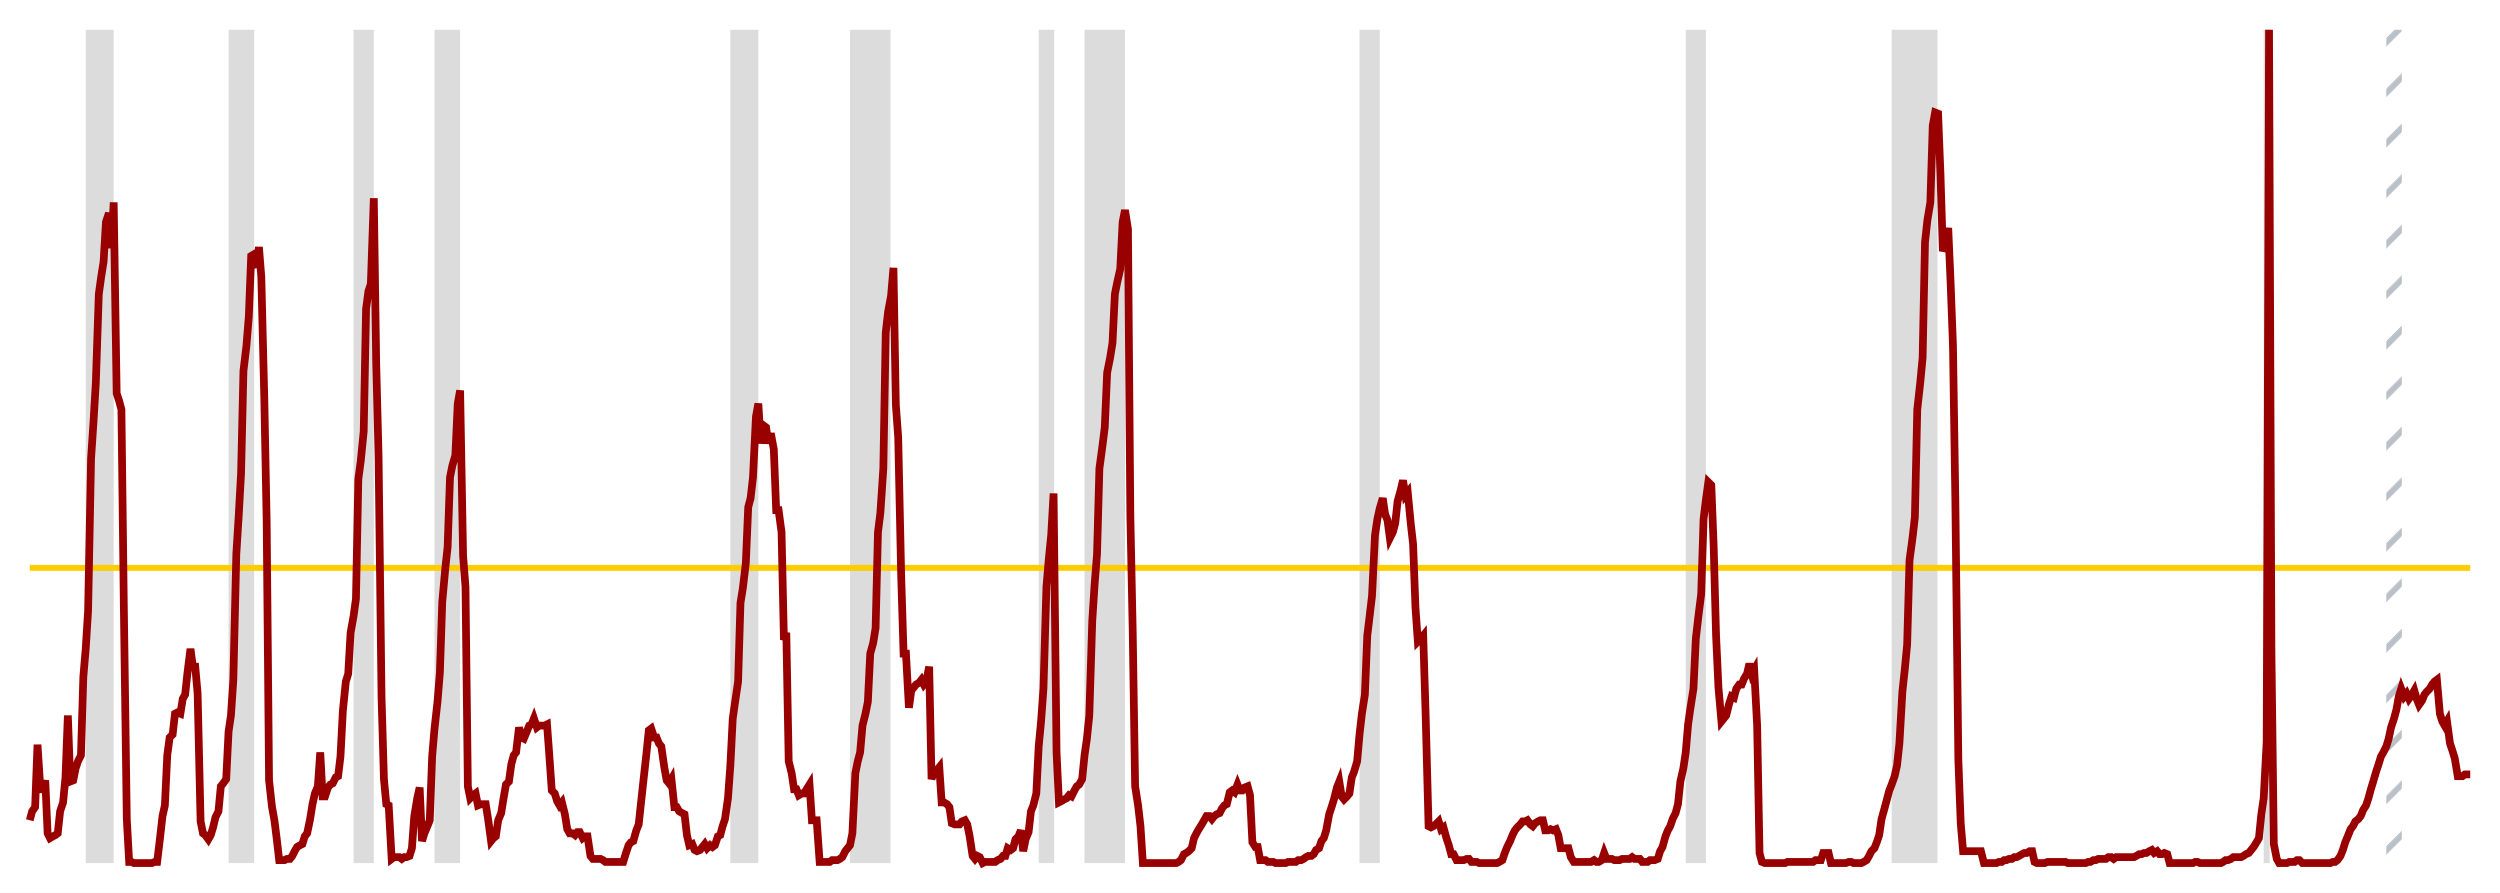
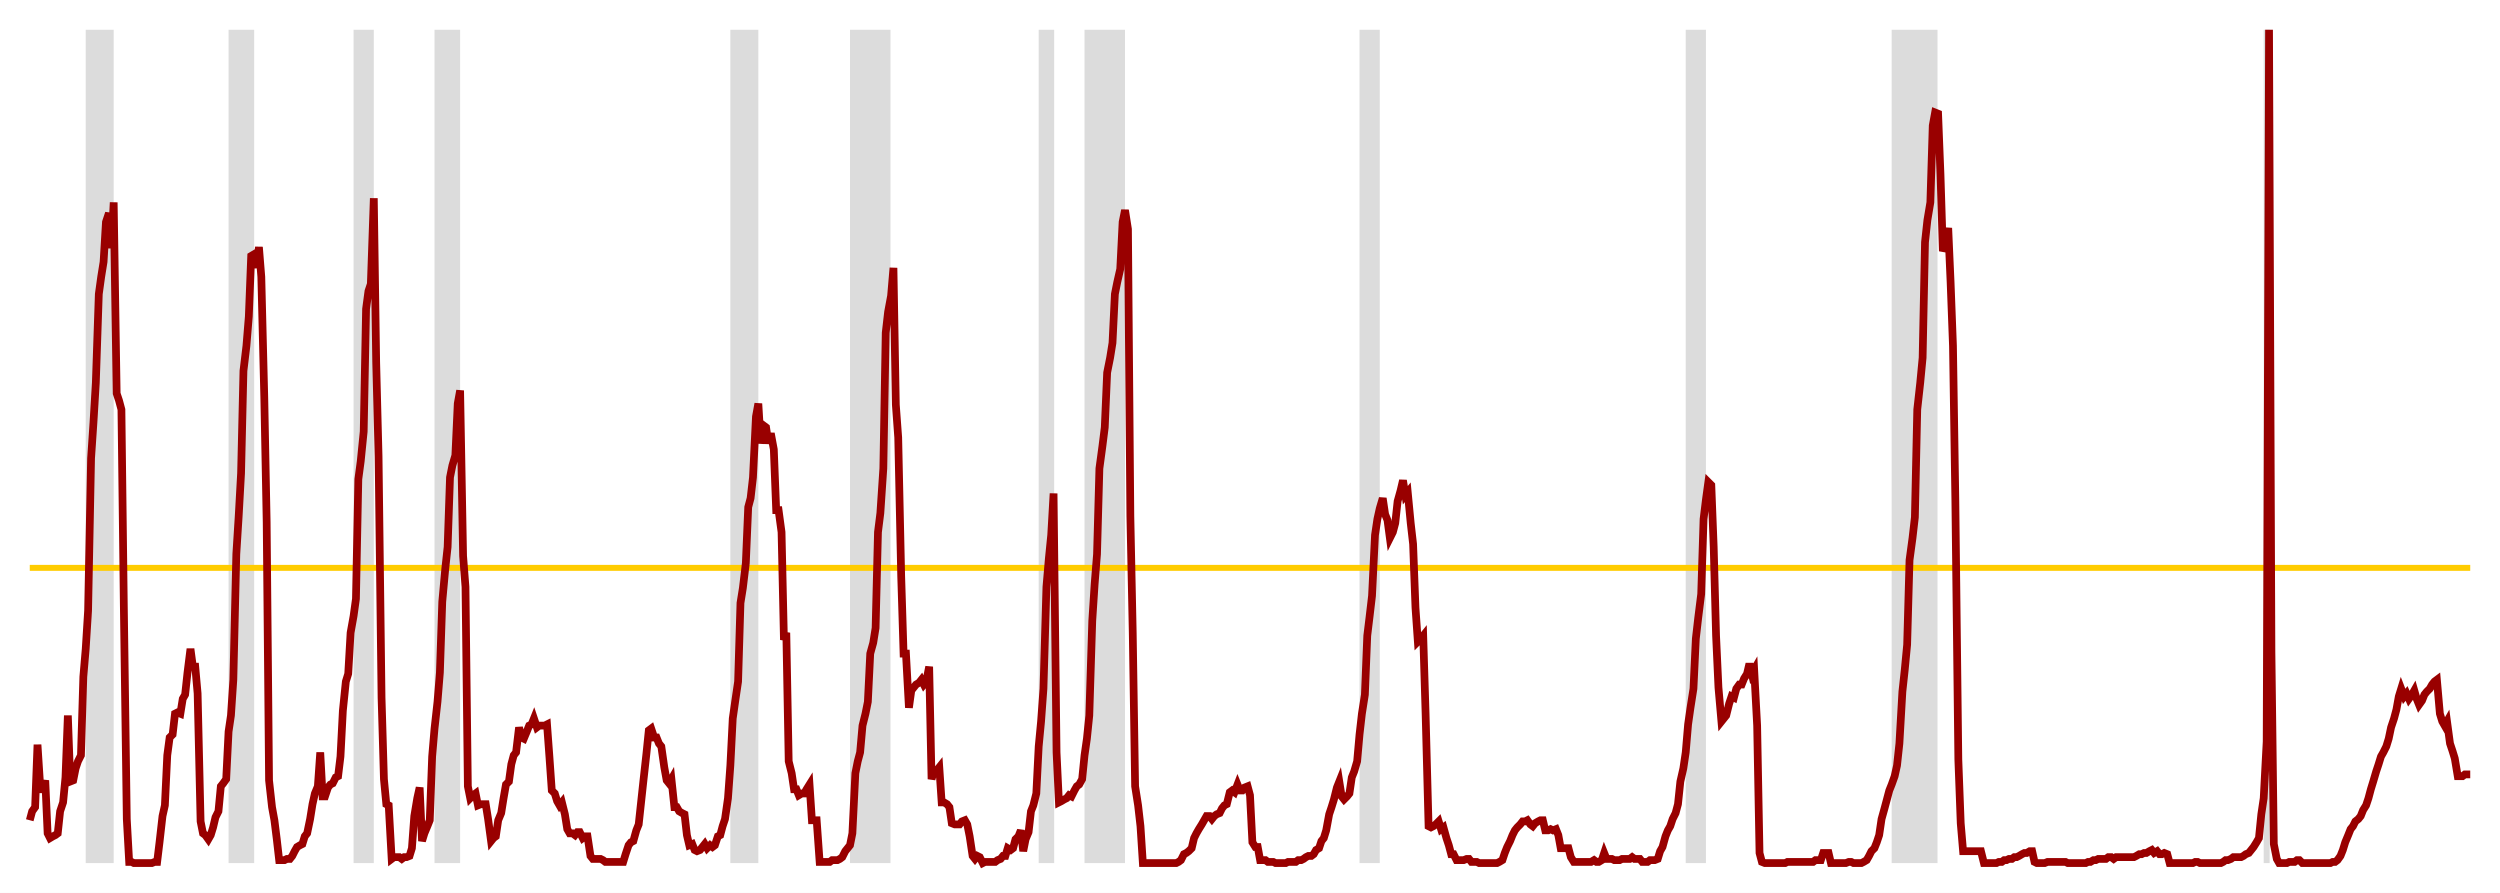
<svg xmlns="http://www.w3.org/2000/svg" viewBox="0 0 420 150" preserveAspectRatio="none">
  <defs>
    <pattern id="hatch" width="6" height="6" patternUnits="userSpaceOnUse" patternTransform="rotate(45)">
      <line x1="0" y1="0" x2="0" y2="6" stroke="#b9c0c7" stroke-width="2" />
    </pattern>
  </defs>
  <rect width="420" height="150" fill="#fff" />
  <rect x="14.4" y="5" width="4.7" height="140" fill="#dcdcdc" />
  <rect x="38.4" y="5" width="4.3" height="140" fill="#dcdcdc" />
  <rect x="59.4" y="5" width="3.4" height="140" fill="#dcdcdc" />
  <rect x="73.0" y="5" width="4.3" height="140" fill="#dcdcdc" />
  <rect x="122.7" y="5" width="4.7" height="140" fill="#dcdcdc" />
  <rect x="142.8" y="5" width="6.8" height="140" fill="#dcdcdc" />
  <rect x="174.5" y="5" width="2.6" height="140" fill="#dcdcdc" />
  <rect x="182.2" y="5" width="6.8" height="140" fill="#dcdcdc" />
  <rect x="228.4" y="5" width="3.4" height="140" fill="#dcdcdc" />
  <rect x="283.2" y="5" width="3.4" height="140" fill="#dcdcdc" />
  <rect x="317.8" y="5" width="7.7" height="140" fill="#dcdcdc" />
  <rect x="380.3" y="5" width="1.0" height="140" fill="#dcdcdc" />
-   <rect x="400.9" y="5" width="2.6" height="140" fill="url(#hatch)" />
  <line x1="5" x2="415" y1="95.4" y2="95.4" stroke="#FFCC00" stroke-width="1" vector-effect="non-scaling-stroke" />
  <path d="M5.0 137.8 L5.4 136.3 L5.9 135.6 L6.3 125.1 L6.7 131.3 L7.1 133.1 L7.6 131.1 L8.0 140.0 L8.4 140.8 L8.9 140.5 L9.3 140.3 L9.7 140.0 L10.1 136.3 L10.6 134.8 L11.0 130.6 L11.4 120.2 L11.8 131.3 L12.3 131.1 L12.7 129.1 L13.1 127.9 L13.6 126.9 L14.0 113.7 L14.4 109.0 L14.8 102.6 L15.3 77.0 L15.7 71.0 L16.1 64.3 L16.6 49.4 L17.0 46.5 L17.4 44.0 L17.8 37.3 L18.3 35.8 L18.7 41.7 L19.1 34.0 L19.6 66.1 L20.0 67.3 L20.4 68.8 L20.8 101.6 L21.3 137.6 L21.7 144.8 L22.1 144.8 L22.5 145.0 L23.0 145.0 L23.4 145.0 L23.8 145.0 L24.3 145.0 L24.7 145.0 L25.1 145.0 L25.5 145.0 L26.0 144.8 L26.4 144.8 L26.8 141.5 L27.3 137.1 L27.7 135.3 L28.1 126.9 L28.5 123.9 L29.0 123.4 L29.4 119.9 L29.8 119.7 L30.3 119.9 L30.7 117.4 L31.1 116.7 L31.5 113.0 L32.0 109.0 L32.4 112.0 L32.8 112.0 L33.2 116.5 L33.7 138.0 L34.1 140.0 L34.5 140.3 L35.0 141.0 L35.4 140.3 L35.8 139.0 L36.2 137.3 L36.7 136.3 L37.1 132.1 L37.5 131.6 L38.0 130.9 L38.4 122.9 L38.8 120.2 L39.2 114.2 L39.7 93.1 L40.1 86.7 L40.5 79.5 L40.9 62.3 L41.4 58.1 L41.8 53.2 L42.2 43.0 L42.7 42.7 L43.1 45.0 L43.5 41.5 L43.9 46.5 L44.4 66.8 L44.8 87.7 L45.2 131.1 L45.7 135.6 L46.1 137.8 L46.5 141.0 L46.9 144.5 L47.4 144.5 L47.8 144.5 L48.2 144.3 L48.7 144.3 L49.1 143.8 L49.5 143.0 L49.9 142.3 L50.4 142.0 L50.8 141.8 L51.2 140.5 L51.6 140.0 L52.1 137.6 L52.5 135.1 L52.9 133.3 L53.4 132.1 L53.8 126.4 L54.2 133.8 L54.6 133.8 L55.1 132.3 L55.5 131.8 L55.9 131.6 L56.4 130.6 L56.8 130.4 L57.2 127.1 L57.6 119.4 L58.1 114.5 L58.5 113.2 L58.9 106.3 L59.4 103.5 L59.8 100.6 L60.2 80.5 L60.6 77.5 L61.1 72.5 L61.5 51.9 L61.9 48.9 L62.3 47.7 L62.8 33.3 L63.2 60.9 L63.6 76.7 L64.1 117.2 L64.5 130.9 L64.9 135.1 L65.3 135.3 L65.8 144.3 L66.2 144.0 L66.6 144.0 L67.1 144.0 L67.5 144.3 L67.9 144.0 L68.3 144.0 L68.8 143.8 L69.2 142.5 L69.6 137.1 L70.1 134.1 L70.5 132.3 L70.9 141.3 L71.3 140.0 L71.8 138.8 L72.2 137.8 L72.6 127.1 L73.0 122.4 L73.5 117.9 L73.9 113.0 L74.3 101.1 L74.8 95.6 L75.2 91.9 L75.6 80.2 L76.0 78.2 L76.5 76.5 L76.9 67.8 L77.3 65.6 L77.8 93.4 L78.2 98.6 L78.6 132.1 L79.0 134.1 L79.5 133.6 L79.9 133.3 L80.3 135.3 L80.8 135.1 L81.2 135.1 L81.6 135.1 L82.0 137.6 L82.5 141.3 L82.9 140.8 L83.3 140.5 L83.7 137.8 L84.2 136.6 L84.6 134.1 L85.0 131.8 L85.5 131.3 L85.9 128.4 L86.3 126.9 L86.7 126.4 L87.2 122.2 L87.6 123.9 L88.0 124.1 L88.5 122.9 L88.9 121.9 L89.3 121.7 L89.7 120.7 L90.2 122.2 L90.6 121.9 L91.0 121.9 L91.5 121.9 L91.9 121.7 L92.3 127.1 L92.7 132.8 L93.2 133.3 L93.6 134.6 L94.0 135.3 L94.4 134.8 L94.9 136.8 L95.3 139.3 L95.7 140.0 L96.2 140.0 L96.6 140.3 L97.0 139.8 L97.4 139.8 L97.9 140.8 L98.3 140.5 L98.7 140.5 L99.2 143.8 L99.6 144.3 L100.0 144.3 L100.4 144.3 L100.9 144.3 L101.3 144.5 L101.7 144.8 L102.2 144.8 L102.6 144.8 L103.0 144.8 L103.4 144.8 L103.9 144.8 L104.3 144.8 L104.7 144.8 L105.1 143.5 L105.6 142.0 L106.0 141.5 L106.4 141.3 L106.9 139.5 L107.3 138.5 L107.7 134.8 L108.1 131.1 L108.6 126.6 L109.0 122.7 L109.4 122.4 L109.9 123.9 L110.3 123.9 L110.7 124.9 L111.1 125.4 L111.6 128.9 L112.0 131.1 L112.4 131.6 L112.8 130.9 L113.3 135.6 L113.7 135.6 L114.1 136.3 L114.6 136.6 L115.0 136.8 L115.4 140.3 L115.8 142.0 L116.3 141.8 L116.7 142.8 L117.1 143.0 L117.6 142.8 L118.0 142.3 L118.4 141.8 L118.8 142.5 L119.3 142.0 L119.7 142.3 L120.1 142.0 L120.6 140.5 L121.0 140.3 L121.4 138.8 L121.8 137.6 L122.3 134.1 L122.7 128.6 L123.1 120.7 L123.5 117.9 L124.0 114.5 L124.4 101.3 L124.8 98.8 L125.3 94.6 L125.7 85.2 L126.1 83.7 L126.5 80.2 L127.0 70.0 L127.4 67.8 L127.8 74.5 L128.3 71.5 L128.7 71.8 L129.1 74.5 L129.5 72.8 L130.0 75.5 L130.4 85.7 L130.8 85.7 L131.3 89.4 L131.7 107.5 L132.1 106.3 L132.5 127.9 L133.0 129.9 L133.4 132.6 L133.8 132.6 L134.2 133.6 L134.7 133.3 L135.1 133.3 L135.5 132.6 L136.0 131.8 L136.4 137.8 L136.8 137.8 L137.2 137.8 L137.7 144.8 L138.1 144.8 L138.5 144.8 L139.0 144.8 L139.4 144.8 L139.8 144.5 L140.2 144.5 L140.7 144.5 L141.1 144.3 L141.5 144.0 L142.0 143.0 L142.4 142.5 L142.8 142.0 L143.2 140.0 L143.7 129.9 L144.1 127.9 L144.5 126.4 L144.9 121.9 L145.4 119.9 L145.8 117.9 L146.2 109.8 L146.7 108.0 L147.1 105.5 L147.5 89.4 L147.9 86.2 L148.4 78.7 L148.8 55.9 L149.2 52.4 L149.7 49.7 L150.1 45.0 L150.5 68.0 L150.9 73.5 L151.4 96.8 L151.8 109.8 L152.2 109.8 L152.7 118.9 L153.1 116.0 L153.5 115.5 L153.9 115.0 L154.4 114.7 L154.8 114.2 L155.2 115.0 L155.6 114.5 L156.1 112.0 L156.5 130.9 L156.9 129.6 L157.4 129.4 L157.8 128.9 L158.2 134.8 L158.6 134.8 L159.1 135.1 L159.5 135.6 L159.9 138.3 L160.4 138.5 L160.8 138.5 L161.2 138.5 L161.6 138.0 L162.1 137.8 L162.5 138.5 L162.9 140.5 L163.4 143.8 L163.8 144.3 L164.2 143.8 L164.6 144.0 L165.1 145.0 L165.5 144.8 L165.9 144.8 L166.3 144.8 L166.8 144.8 L167.2 144.8 L167.6 144.5 L168.1 144.3 L168.5 143.8 L168.9 143.8 L169.3 142.5 L169.8 142.8 L170.2 142.5 L170.6 141.0 L171.1 140.5 L171.5 139.5 L171.9 143.0 L172.3 141.0 L172.8 139.8 L173.2 136.3 L173.6 135.3 L174.1 133.3 L174.5 125.4 L174.9 121.2 L175.3 115.7 L175.8 98.6 L176.2 93.9 L176.6 89.9 L177.0 82.9 L177.5 126.4 L177.9 134.8 L178.3 134.6 L178.8 134.3 L179.2 134.1 L179.6 133.6 L180.0 133.8 L180.5 132.8 L180.9 132.1 L181.3 131.8 L181.8 130.9 L182.2 126.9 L182.6 124.1 L183.0 120.2 L183.5 104.3 L183.9 98.1 L184.3 93.1 L184.7 78.7 L185.2 75.0 L185.6 71.8 L186.0 62.6 L186.5 60.1 L186.9 57.6 L187.3 49.4 L187.7 47.4 L188.2 45.2 L188.6 37.3 L189.0 35.3 L189.5 38.5 L189.9 86.7 L190.3 106.3 L190.7 132.1 L191.2 135.3 L191.6 138.8 L192.0 145.0 L192.5 145.0 L192.9 145.0 L193.3 145.0 L193.7 145.0 L194.2 145.0 L194.6 145.0 L195.0 145.0 L195.4 145.0 L195.9 145.0 L196.3 145.0 L196.7 145.0 L197.2 145.0 L197.6 145.0 L198.0 144.8 L198.4 144.5 L198.9 143.5 L199.3 143.3 L199.7 143.0 L200.2 142.5 L200.6 140.8 L201.0 140.0 L201.4 139.3 L201.9 138.5 L202.3 137.8 L202.7 137.1 L203.2 137.1 L203.6 137.6 L204.0 137.1 L204.4 136.8 L204.9 136.6 L205.3 135.8 L205.7 135.3 L206.1 135.1 L206.6 133.1 L207.0 132.8 L207.4 133.1 L207.9 131.8 L208.3 132.8 L208.7 132.8 L209.1 132.3 L209.6 132.1 L210.0 133.6 L210.4 141.5 L210.9 142.3 L211.3 142.3 L211.7 144.5 L212.1 144.5 L212.6 144.5 L213.0 144.8 L213.4 144.8 L213.9 144.8 L214.3 145.0 L214.7 145.0 L215.1 145.0 L215.6 145.0 L216.0 145.0 L216.4 144.8 L216.8 144.8 L217.3 144.8 L217.7 144.8 L218.1 144.5 L218.6 144.5 L219.0 144.3 L219.4 144.0 L219.8 143.8 L220.3 143.8 L220.7 143.5 L221.1 142.8 L221.6 142.5 L222.0 141.3 L222.4 140.8 L222.8 139.5 L223.3 136.8 L223.7 135.6 L224.1 134.3 L224.6 132.3 L225.0 131.3 L225.4 133.8 L225.8 134.3 L226.3 133.8 L226.7 133.3 L227.1 130.6 L227.5 129.6 L228.0 127.9 L228.4 123.4 L228.8 119.9 L229.3 116.7 L229.7 106.8 L230.1 103.5 L230.5 100.1 L231.0 89.9 L231.4 87.2 L231.8 85.4 L232.3 83.7 L232.7 86.4 L233.1 87.4 L233.5 90.4 L234.0 89.4 L234.4 87.9 L234.8 84.2 L235.3 82.4 L235.7 80.7 L236.1 83.2 L236.5 82.7 L237.0 87.9 L237.4 91.4 L237.8 102.1 L238.2 107.8 L238.7 107.3 L239.1 106.8 L239.5 119.9 L240.0 138.8 L240.4 139.0 L240.8 138.8 L241.2 138.5 L241.7 138.0 L242.1 139.3 L242.5 139.0 L243.0 140.8 L243.4 142.0 L243.8 143.5 L244.2 143.5 L244.7 144.5 L245.1 144.5 L245.5 144.5 L245.9 144.5 L246.4 144.3 L246.8 144.3 L247.2 144.8 L247.7 144.8 L248.1 144.8 L248.5 145.0 L248.9 145.0 L249.4 145.0 L249.8 145.0 L250.2 145.0 L250.7 145.0 L251.1 145.0 L251.5 145.0 L251.9 144.8 L252.4 144.5 L252.8 143.3 L253.2 142.3 L253.7 141.3 L254.1 140.3 L254.5 139.5 L254.9 139.0 L255.4 138.5 L255.8 138.0 L256.2 138.0 L256.6 137.8 L257.1 138.5 L257.5 138.8 L257.9 138.3 L258.4 138.0 L258.8 137.8 L259.2 137.8 L259.6 139.5 L260.1 139.5 L260.5 139.3 L260.9 139.5 L261.4 139.3 L261.8 140.3 L262.2 142.5 L262.6 142.5 L263.1 142.5 L263.5 142.5 L263.9 144.0 L264.4 144.8 L264.8 144.8 L265.2 144.8 L265.6 144.8 L266.1 144.8 L266.5 144.8 L266.9 144.8 L267.3 144.8 L267.8 144.5 L268.2 144.8 L268.6 144.8 L269.1 144.5 L269.5 143.3 L269.9 144.3 L270.3 144.3 L270.8 144.3 L271.2 144.5 L271.6 144.5 L272.1 144.5 L272.5 144.3 L272.9 144.3 L273.3 144.3 L273.8 144.3 L274.2 144.0 L274.6 144.3 L275.1 144.3 L275.5 144.3 L275.9 144.8 L276.3 144.8 L276.8 144.8 L277.2 144.5 L277.6 144.5 L278.0 144.5 L278.5 144.3 L278.9 143.0 L279.3 142.3 L279.8 140.5 L280.2 139.5 L280.6 138.8 L281.0 137.6 L281.5 136.6 L281.9 135.1 L282.3 131.3 L282.8 129.1 L283.2 126.4 L283.6 121.7 L284.0 118.9 L284.5 115.7 L284.9 107.3 L285.3 103.8 L285.8 99.8 L286.2 87.2 L286.6 83.9 L287.0 81.0 L287.5 81.5 L287.9 91.9 L288.3 106.8 L288.7 115.5 L289.2 121.2 L289.6 120.7 L290.0 120.2 L290.5 118.2 L290.9 117.0 L291.3 117.2 L291.7 115.7 L292.2 115.0 L292.6 115.0 L293.0 114.0 L293.5 113.2 L293.9 111.5 L294.3 113.2 L294.7 112.5 L295.2 121.9 L295.6 143.3 L296.0 144.8 L296.5 145.0 L296.9 145.0 L297.3 145.0 L297.7 145.0 L298.2 145.0 L298.6 145.0 L299.0 145.0 L299.4 145.0 L299.9 145.0 L300.3 144.8 L300.7 144.8 L301.2 144.8 L301.6 144.8 L302.0 144.8 L302.4 144.8 L302.9 144.8 L303.3 144.8 L303.7 144.8 L304.2 144.8 L304.6 144.8 L305.0 144.5 L305.4 144.5 L305.9 144.5 L306.3 143.3 L306.7 143.3 L307.2 143.3 L307.6 145.0 L308.0 145.0 L308.4 145.0 L308.9 145.0 L309.3 145.0 L309.7 145.0 L310.1 145.0 L310.6 144.8 L311.0 144.8 L311.4 145.0 L311.9 145.0 L312.3 145.0 L312.7 145.0 L313.1 144.8 L313.6 144.5 L314.0 143.8 L314.4 143.0 L314.9 142.5 L315.3 141.5 L315.7 140.3 L316.1 137.6 L316.6 135.8 L317.0 134.3 L317.4 132.8 L317.8 131.8 L318.3 130.4 L318.7 128.6 L319.1 124.9 L319.6 116.2 L320.0 112.5 L320.4 108.3 L320.8 94.1 L321.3 90.4 L321.7 86.9 L322.1 68.8 L322.6 64.3 L323.0 60.1 L323.4 40.7 L323.8 37.0 L324.3 34.0 L324.7 21.1 L325.1 18.9 L325.6 19.1 L326.0 29.3 L326.4 42.2 L326.8 41.2 L327.3 38.3 L327.7 47.4 L328.1 58.1 L328.5 84.2 L329.0 127.6 L329.4 138.3 L329.8 143.0 L330.3 143.0 L330.7 143.0 L331.1 143.0 L331.5 143.0 L332.0 143.0 L332.4 143.0 L332.8 143.0 L333.3 145.0 L333.7 145.0 L334.1 145.0 L334.5 145.0 L335.0 145.0 L335.4 145.0 L335.8 144.8 L336.3 144.8 L336.7 144.5 L337.1 144.5 L337.5 144.3 L338.0 144.3 L338.4 144.0 L338.8 144.0 L339.2 143.8 L339.7 143.5 L340.1 143.3 L340.5 143.3 L341.0 143.0 L341.4 143.0 L341.8 144.8 L342.2 145.0 L342.7 145.0 L343.1 145.0 L343.5 145.0 L344.0 144.8 L344.4 144.8 L344.8 144.8 L345.2 144.8 L345.7 144.8 L346.1 144.8 L346.5 144.8 L347.0 144.8 L347.4 145.0 L347.8 145.0 L348.2 145.0 L348.7 145.0 L349.1 145.0 L349.5 145.0 L349.9 145.0 L350.4 145.0 L350.8 144.8 L351.2 144.8 L351.7 144.5 L352.1 144.5 L352.5 144.3 L352.9 144.3 L353.4 144.3 L353.8 144.3 L354.2 144.0 L354.7 144.0 L355.1 144.3 L355.5 144.0 L355.9 144.0 L356.4 144.0 L356.8 144.0 L357.2 144.0 L357.7 144.0 L358.1 144.0 L358.5 144.0 L358.9 143.8 L359.4 143.5 L359.8 143.5 L360.2 143.3 L360.6 143.3 L361.1 143.0 L361.5 142.8 L361.9 143.3 L362.4 143.0 L362.8 143.5 L363.2 143.5 L363.6 143.3 L364.1 143.5 L364.5 145.0 L364.9 145.0 L365.4 145.0 L365.8 145.0 L366.2 145.0 L366.6 145.0 L367.1 145.0 L367.5 145.0 L367.9 145.0 L368.4 145.0 L368.8 144.8 L369.2 144.8 L369.6 145.0 L370.1 145.0 L370.5 145.0 L370.9 145.0 L371.3 145.0 L371.8 145.0 L372.2 145.0 L372.6 145.0 L373.1 145.0 L373.5 144.8 L373.9 144.5 L374.3 144.5 L374.8 144.3 L375.2 144.0 L375.6 144.0 L376.1 144.0 L376.5 144.0 L376.9 143.8 L377.3 143.5 L377.8 143.3 L378.2 142.8 L378.6 142.3 L379.1 141.5 L379.5 140.8 L379.9 136.8 L380.3 134.1 L380.8 124.6 L381.2 5.0 L381.6 109.5 L382.0 141.8 L382.5 144.3 L382.9 145.0 L383.3 145.0 L383.8 145.0 L384.2 145.0 L384.6 144.8 L385.0 144.8 L385.5 144.8 L385.9 144.5 L386.3 144.5 L386.8 145.0 L387.2 145.0 L387.6 145.0 L388.0 145.0 L388.5 145.0 L388.9 145.0 L389.3 145.0 L389.7 145.0 L390.2 145.0 L390.6 145.0 L391.0 145.0 L391.5 145.0 L391.9 144.8 L392.3 144.8 L392.7 144.5 L393.2 143.8 L393.6 142.8 L394.0 141.5 L394.5 140.3 L394.9 139.3 L395.3 138.8 L395.7 138.0 L396.2 137.6 L396.6 137.1 L397.0 136.1 L397.5 135.3 L397.9 134.1 L398.3 132.6 L398.7 131.3 L399.2 129.6 L399.6 128.4 L400.0 127.1 L400.4 126.4 L400.9 125.4 L401.3 124.1 L401.7 122.2 L402.2 120.7 L402.6 119.2 L403.0 117.0 L403.4 115.7 L403.9 117.0 L404.3 116.5 L404.7 117.4 L405.2 116.7 L405.6 116.0 L406.0 117.4 L406.4 118.4 L406.9 117.7 L407.3 116.7 L407.7 116.2 L408.2 115.7 L408.6 115.0 L409.0 114.5 L409.4 114.2 L409.9 119.9 L410.3 121.2 L410.7 121.9 L411.1 121.2 L411.6 124.9 L412.0 126.1 L412.4 127.4 L412.9 130.4 L413.3 130.4 L413.7 130.4 L414.1 130.1 L414.6 130.1 L415.0 130.1" fill="none" stroke="#990000" stroke-width="1.3" vector-effect="non-scaling-stroke" />
</svg>
